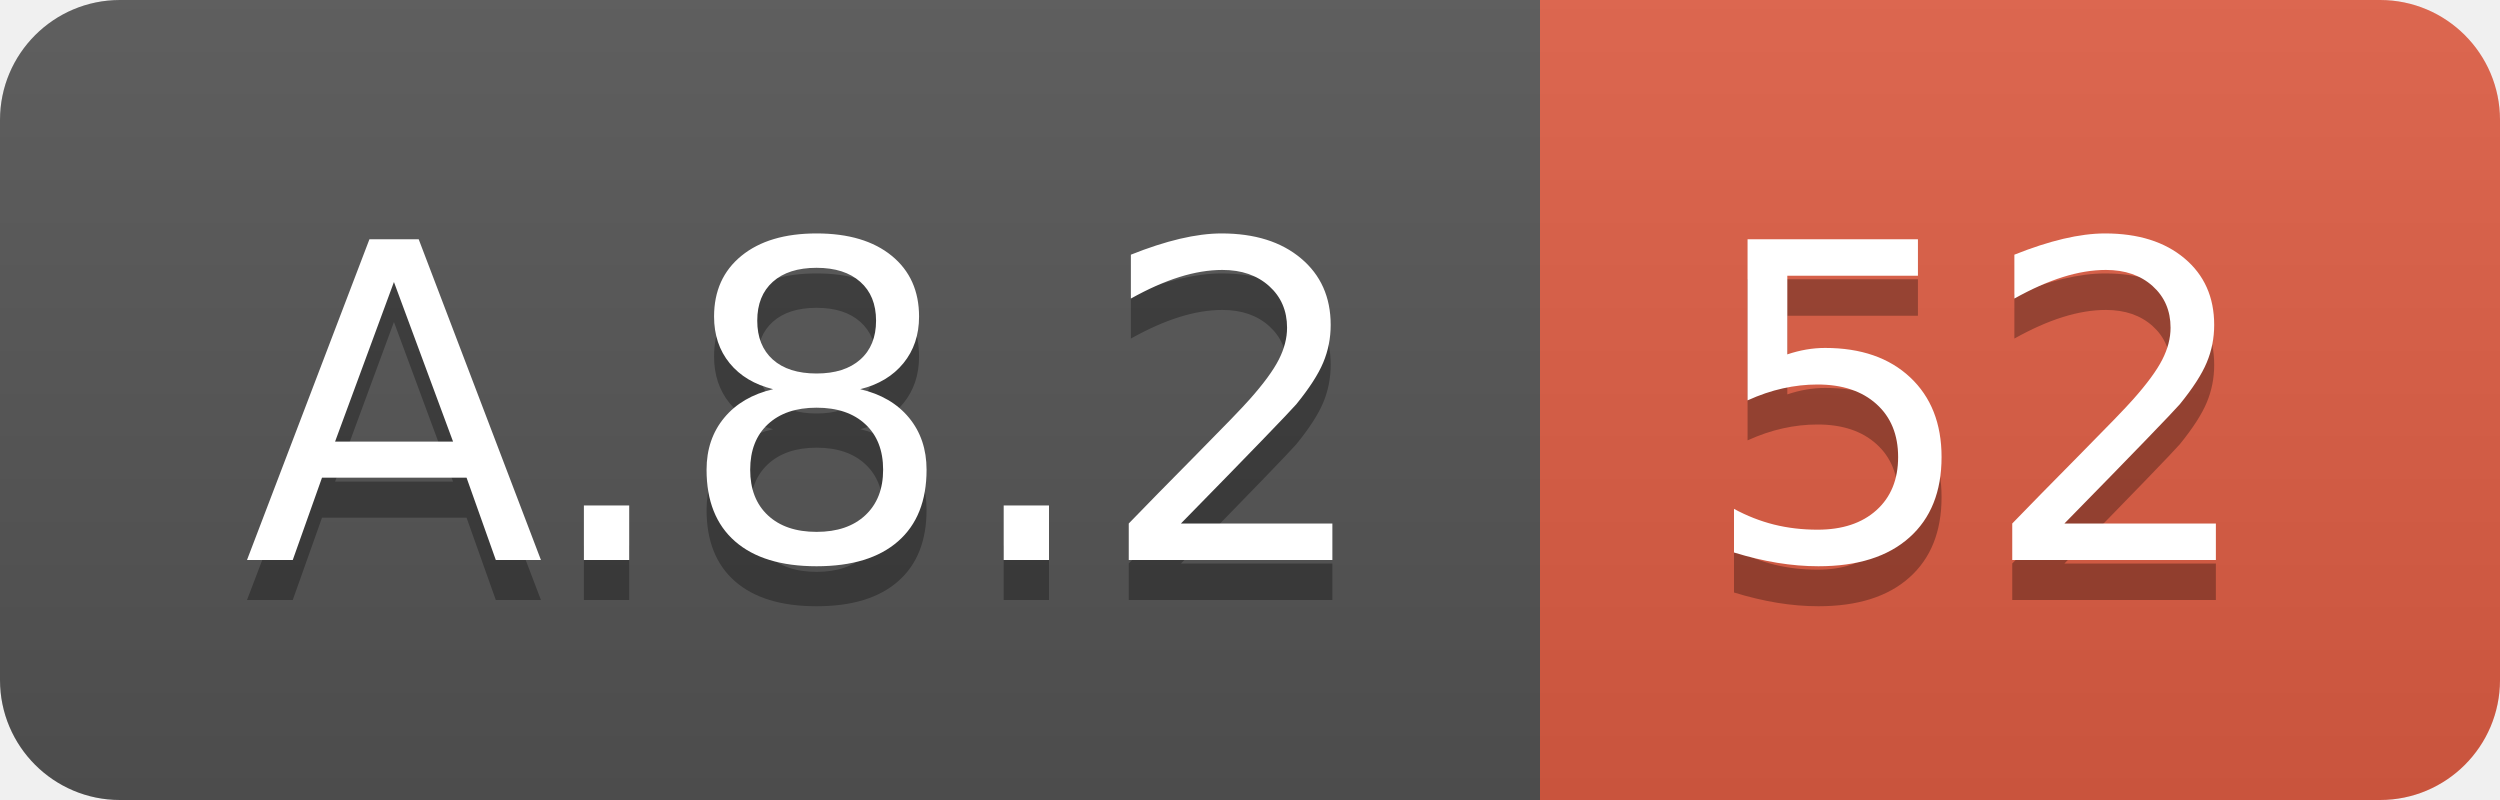
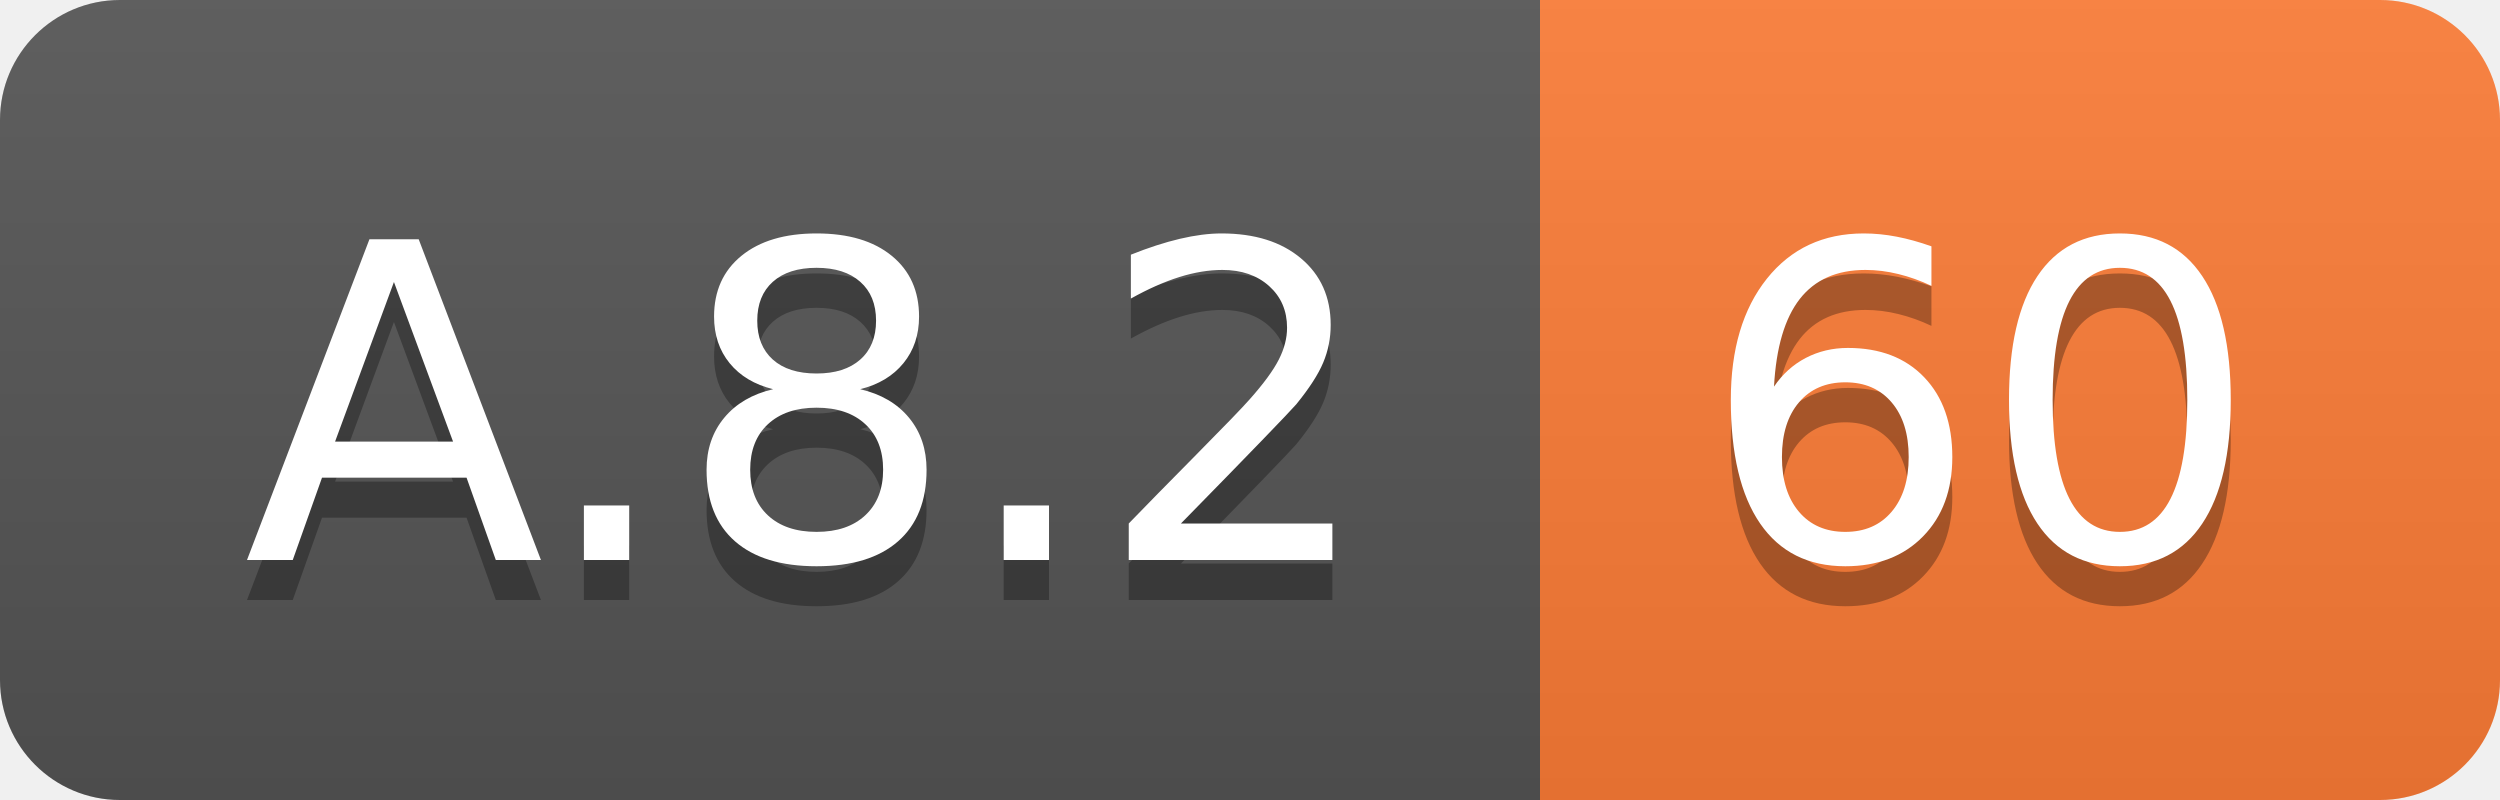
<svg xmlns="http://www.w3.org/2000/svg" width="62.5" height="20">
  <linearGradient id="smooth" x2="0" y2="100%">
    <stop offset="0" stop-color="#bbb" stop-opacity=".1" />
    <stop offset="1" stop-opacity=".1" />
  </linearGradient>
  <clipPath id="round">
    <rect width="62.5" height="20" rx="3" fill="#fff" />
  </clipPath>
  <g clip-path="url(#round)">
    <rect width="38.5" height="20" fill="#555" />
-     <rect x="38.5" width="24.0" height="20" fill="#e05d44" />
+     <rect x="38.5" width="24.0" height="20" fill="#fe7d37" />
    <rect width="62.5" height="20" fill="url(#smooth)" />
  </g>
  <g fill="#fff" text-anchor="middle" font-family="DejaVu Sans,Verdana,Geneva,sans-serif" font-size="110">
    <text x="202.5" y="150" fill="#010101" fill-opacity=".3" transform="scale(0.1)" textLength="285.0" lengthAdjust="spacing">A.8.2</text>
    <text x="202.5" y="140" transform="scale(0.1)" textLength="285.0" lengthAdjust="spacing">A.8.2</text>
-     <text x="495.0" y="150" fill="#010101" fill-opacity=".3" transform="scale(0.1)" textLength="140.0" lengthAdjust="spacing">52</text>
-     <text x="495.0" y="140" transform="scale(0.1)" textLength="140.0" lengthAdjust="spacing">52</text>
+     <text x="495.0" y="150" fill="#010101" fill-opacity=".3" transform="scale(0.1)" textLength="140.0" lengthAdjust="spacing">60</text>
+     <text x="495.0" y="140" transform="scale(0.1)" textLength="140.0" lengthAdjust="spacing">60</text>
  </g>
</svg>
